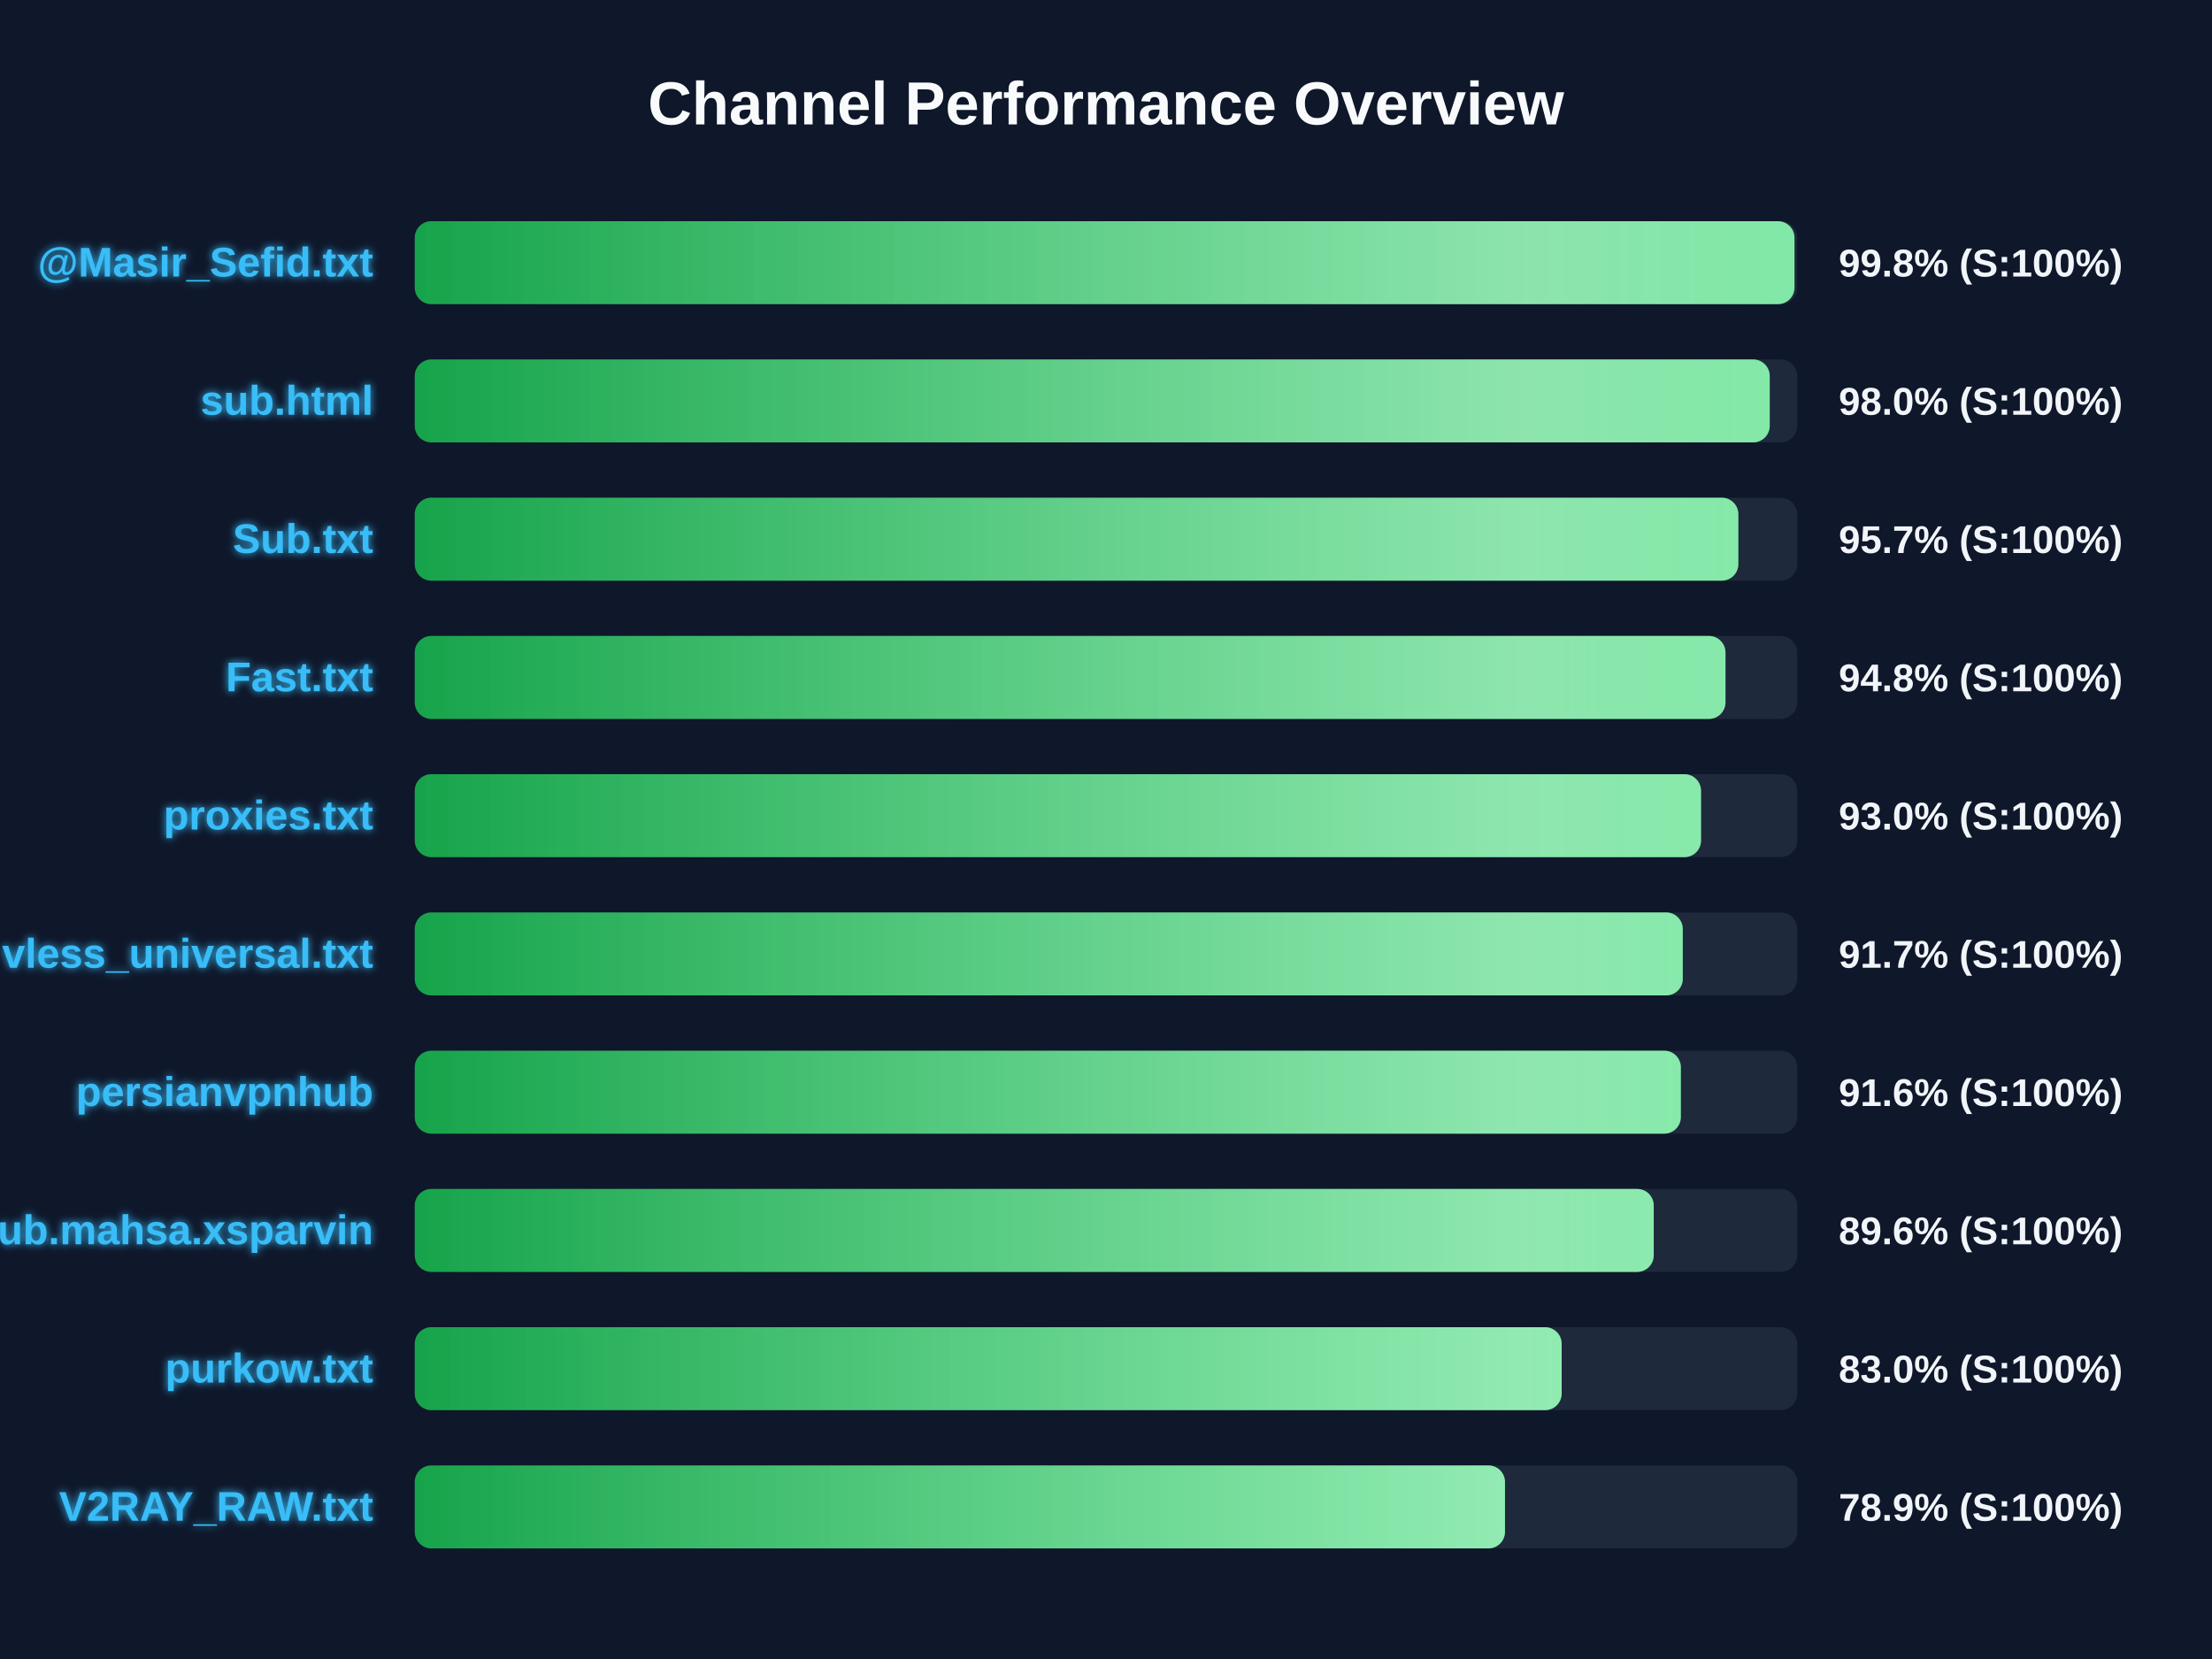
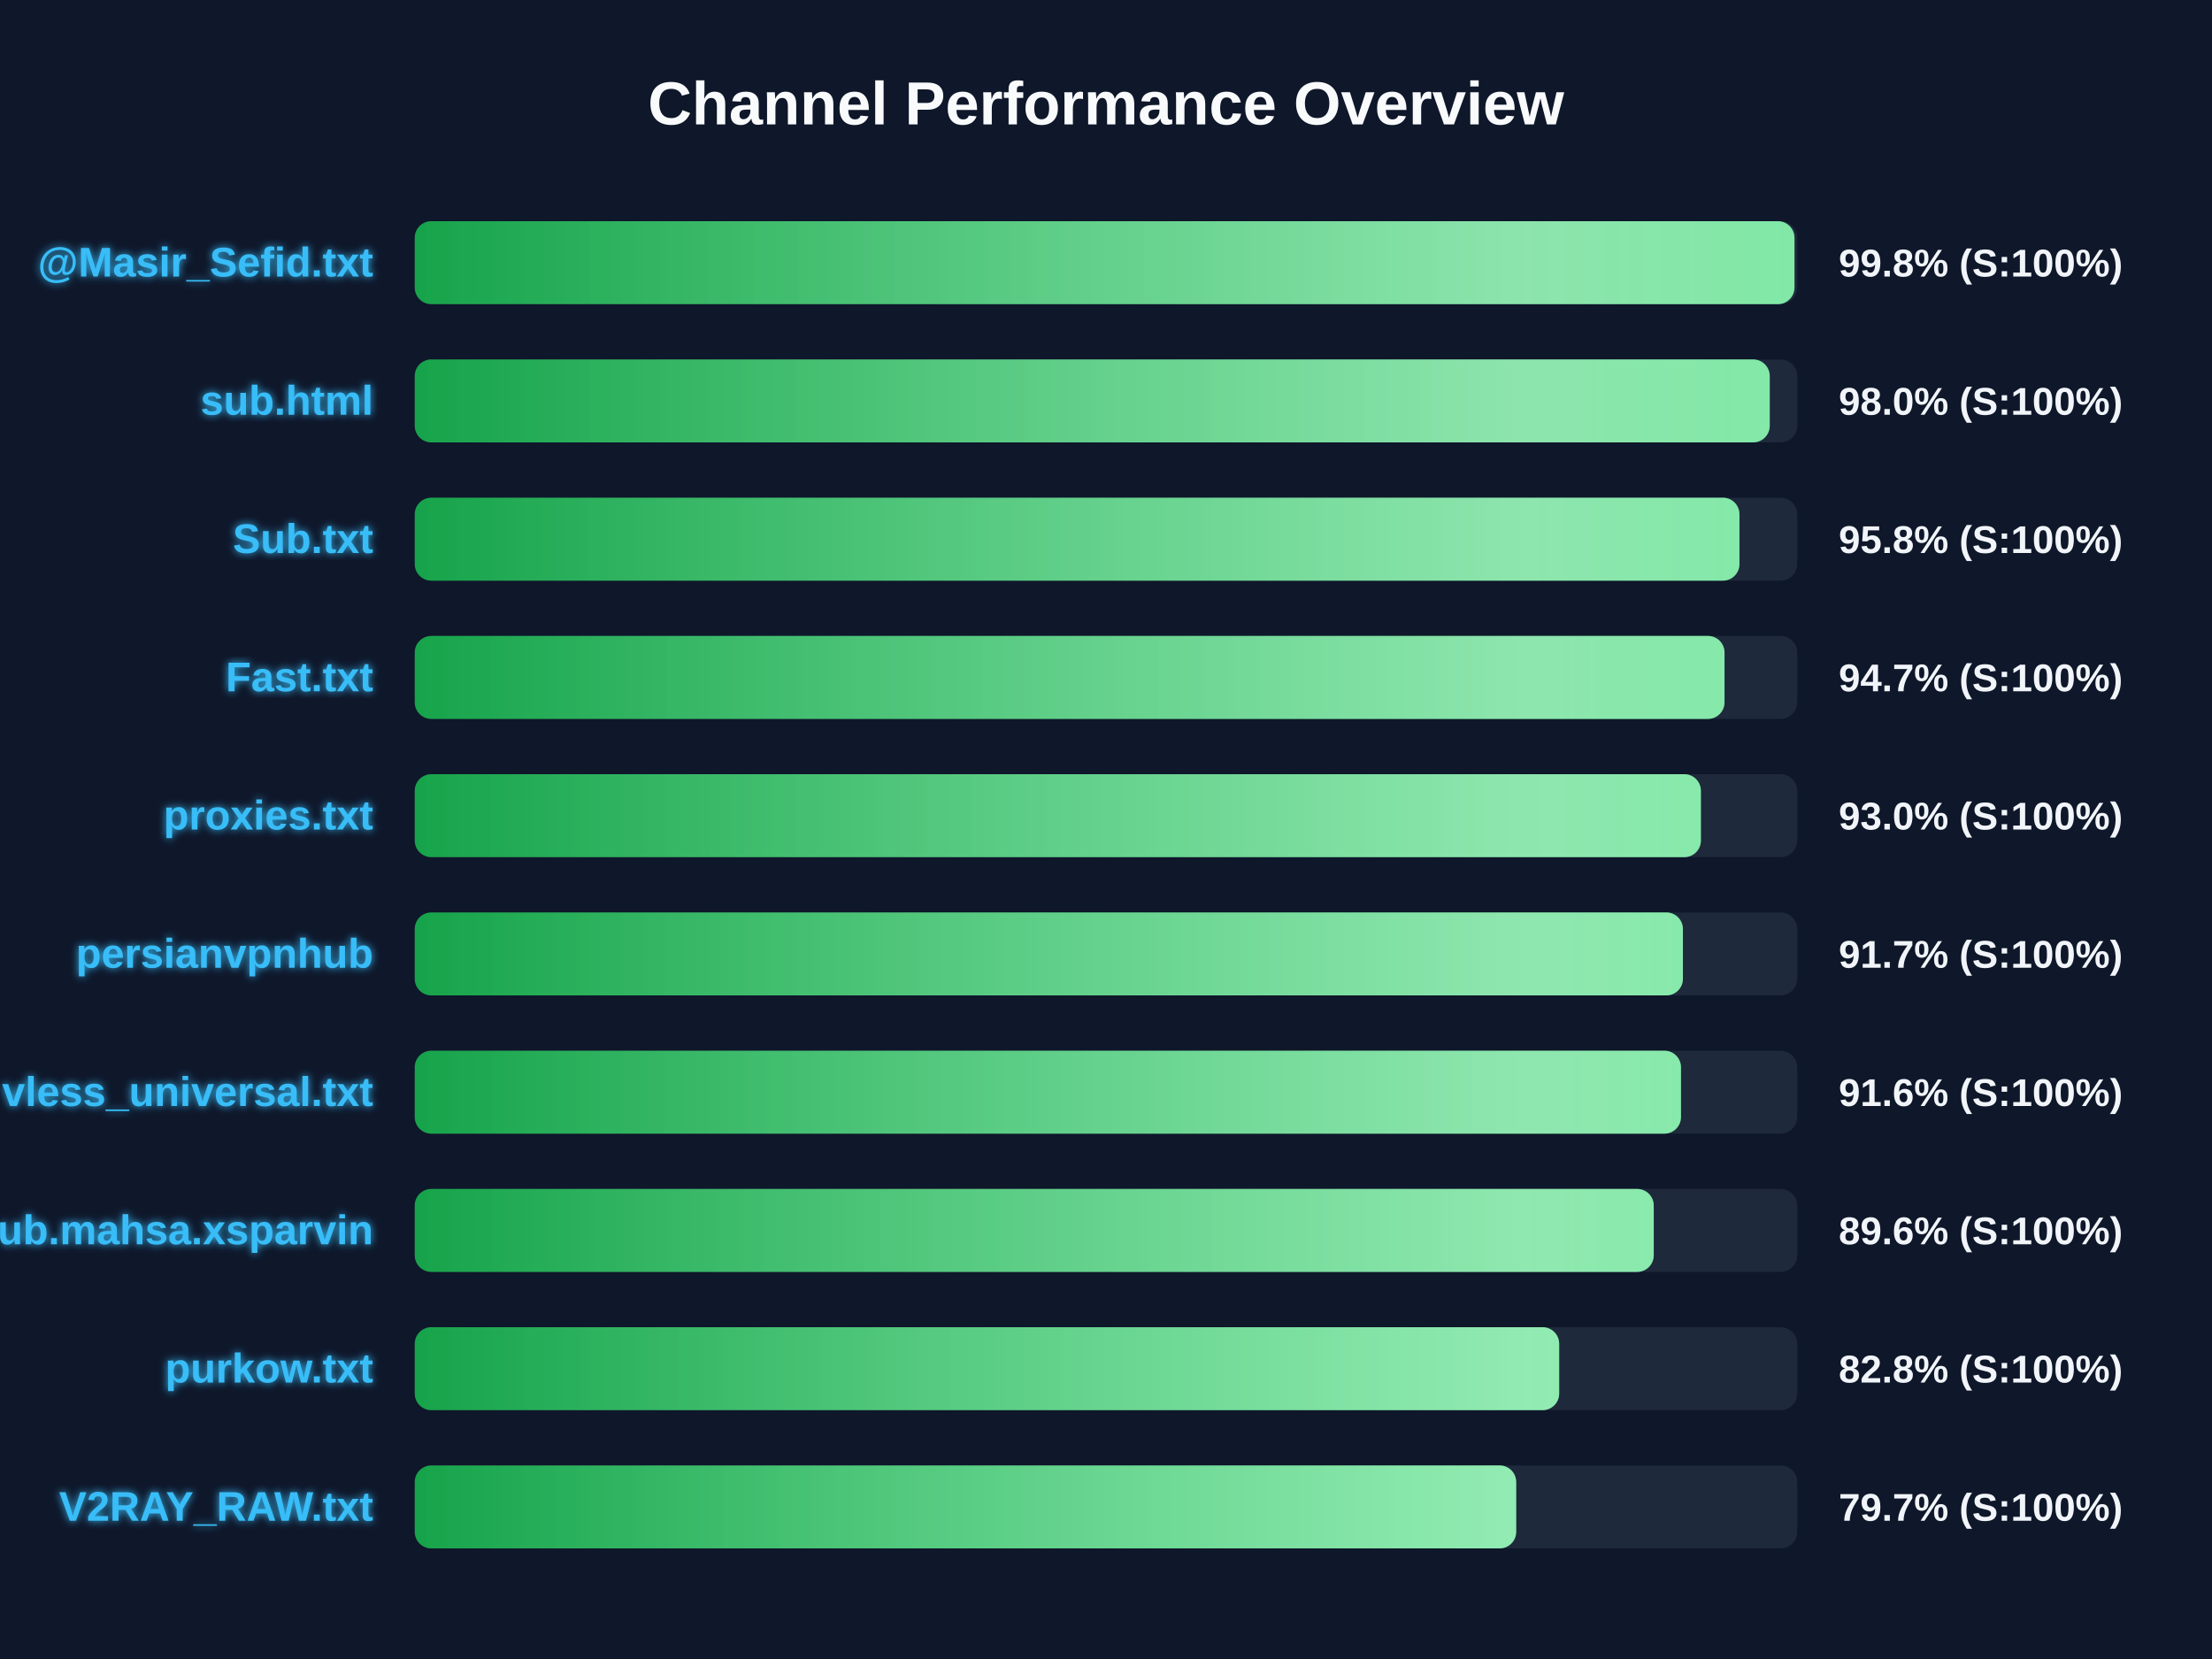
<svg xmlns="http://www.w3.org/2000/svg" width="800" height="600" version="1.1">
  <defs>
    <linearGradient id="grad-green" x1="0%" y1="0%" x2="100%" y2="0%">
      <stop offset="0%" stop-color="#16a34a" />
      <stop offset="100%" stop-color="#4ade80" />
    </linearGradient>
    <linearGradient id="grad-yellow" x1="0%" y1="0%" x2="100%" y2="0%">
      <stop offset="0%" stop-color="#ca8a04" />
      <stop offset="100%" stop-color="#fde047" />
    </linearGradient>
    <linearGradient id="grad-red" x1="0%" y1="0%" x2="100%" y2="0%">
      <stop offset="0%" stop-color="#dc2626" />
      <stop offset="100%" stop-color="#f87171" />
    </linearGradient>
    <linearGradient id="shimmer" x1="0%" y1="0%" x2="100%" y2="0%">
      <stop offset="0%" stop-color="rgba(255,255,255,0)" />
      <stop offset="50%" stop-color="rgba(255,255,255,0.4)" />
      <stop offset="100%" stop-color="rgba(255,255,255,0)" />
    </linearGradient>
    <filter id="glow" x="-20%" y="-20%" width="140%" height="140%">
      <feGaussianBlur stdDeviation="1.5" result="blur" />
      <feComposite in="SourceGraphic" in2="blur" operator="over" />
    </filter>
  </defs>
  <style>
        .bg-rect { fill: #0f172a; }
        .title { font: bold 22px 'Segoe UI', Arial, sans-serif; fill: #f8fafc; }
        .row { font: bold 15px 'Segoe UI', Arial, sans-serif; fill: #38bdf8; filter: url(#glow); }
        .score { font: bold 14px 'Segoe UI', Arial, sans-serif; fill: #f1f5f9; }
        @keyframes shimmer-anim {
            0% { transform: translateX(-100%); }
            100% { transform: translateX(200%); }
        }
        .shimmer-rect {
            animation: shimmer-anim 2.5s infinite linear;
        }
    </style>
  <rect width="100%" height="100%" class="bg-rect" />
  <text x="400" y="45" text-anchor="middle" class="title">Channel Performance Overview</text>
  <rect x="150" y="80" width="500" height="30" fill="#1e293b" rx="6" />
  <clipPath id="clip-0">
    <rect x="150" y="80" width="499.0" height="30" rx="6" />
  </clipPath>
  <rect x="150" y="80" width="499.0" height="30" fill="url(#grad-green)" rx="6" />
  <g clip-path="url(#clip-0)">
    <rect x="150" y="80" width="100%" height="30" fill="url(#shimmer)" class="shimmer-rect" />
  </g>
  <text x="135" y="100" text-anchor="end" class="row">@Masir_Sefid.txt</text>
  <text x="665" y="100" text-anchor="start" class="score">99.8% (S:100%)</text>
  <rect x="150" y="130" width="500" height="30" fill="#1e293b" rx="6" />
  <clipPath id="clip-1">
    <rect x="150" y="130" width="490.05" height="30" rx="6" />
  </clipPath>
  <rect x="150" y="130" width="490.05" height="30" fill="url(#grad-green)" rx="6" />
  <g clip-path="url(#clip-1)">
    <rect x="150" y="130" width="100%" height="30" fill="url(#shimmer)" class="shimmer-rect" />
  </g>
  <text x="135" y="150" text-anchor="end" class="row">sub.html</text>
  <text x="665" y="150" text-anchor="start" class="score">98.0% (S:100%)</text>
  <rect x="150" y="180" width="500" height="30" fill="#1e293b" rx="6" />
  <clipPath id="clip-2">
-     <rect x="150" y="180" width="478.7" height="30" rx="6" />
+     <rect x="150" y="180" width="479.1" height="30" rx="6" />
  </clipPath>
-   <rect x="150" y="180" width="478.7" height="30" fill="url(#grad-green)" rx="6" />
+   <rect x="150" y="180" width="479.1" height="30" fill="url(#grad-green)" rx="6" />
  <g clip-path="url(#clip-2)">
    <rect x="150" y="180" width="100%" height="30" fill="url(#shimmer)" class="shimmer-rect" />
  </g>
  <text x="135" y="200" text-anchor="end" class="row">Sub.txt</text>
-   <text x="665" y="200" text-anchor="start" class="score">95.7% (S:100%)</text>
+   <text x="665" y="200" text-anchor="start" class="score">95.8% (S:100%)</text>
  <rect x="150" y="230" width="500" height="30" fill="#1e293b" rx="6" />
  <clipPath id="clip-3">
-     <rect x="150" y="230" width="474.05" height="30" rx="6" />
+     <rect x="150" y="230" width="473.7" height="30" rx="6" />
  </clipPath>
-   <rect x="150" y="230" width="474.05" height="30" fill="url(#grad-green)" rx="6" />
+   <rect x="150" y="230" width="473.7" height="30" fill="url(#grad-green)" rx="6" />
  <g clip-path="url(#clip-3)">
    <rect x="150" y="230" width="100%" height="30" fill="url(#shimmer)" class="shimmer-rect" />
  </g>
  <text x="135" y="250" text-anchor="end" class="row">Fast.txt</text>
-   <text x="665" y="250" text-anchor="start" class="score">94.8% (S:100%)</text>
+   <text x="665" y="250" text-anchor="start" class="score">94.7% (S:100%)</text>
  <rect x="150" y="280" width="500" height="30" fill="#1e293b" rx="6" />
  <clipPath id="clip-4">
-     <rect x="150" y="280" width="465.2" height="30" rx="6" />
+     <rect x="150" y="280" width="465.15" height="30" rx="6" />
  </clipPath>
-   <rect x="150" y="280" width="465.2" height="30" fill="url(#grad-green)" rx="6" />
+   <rect x="150" y="280" width="465.15" height="30" fill="url(#grad-green)" rx="6" />
  <g clip-path="url(#clip-4)">
    <rect x="150" y="280" width="100%" height="30" fill="url(#shimmer)" class="shimmer-rect" />
  </g>
  <text x="135" y="300" text-anchor="end" class="row">proxies.txt</text>
  <text x="665" y="300" text-anchor="start" class="score">93.0% (S:100%)</text>
  <rect x="150" y="330" width="500" height="30" fill="#1e293b" rx="6" />
  <clipPath id="clip-5">
-     <rect x="150" y="330" width="458.6" height="30" rx="6" />
+     <rect x="150" y="330" width="458.65" height="30" rx="6" />
  </clipPath>
-   <rect x="150" y="330" width="458.6" height="30" fill="url(#grad-green)" rx="6" />
+   <rect x="150" y="330" width="458.65" height="30" fill="url(#grad-green)" rx="6" />
  <g clip-path="url(#clip-5)">
    <rect x="150" y="330" width="100%" height="30" fill="url(#shimmer)" class="shimmer-rect" />
  </g>
-   <text x="135" y="350" text-anchor="end" class="row">vless_universal.txt</text>
+   <text x="135" y="350" text-anchor="end" class="row">persianvpnhub</text>
  <text x="665" y="350" text-anchor="start" class="score">91.7% (S:100%)</text>
  <rect x="150" y="380" width="500" height="30" fill="#1e293b" rx="6" />
  <clipPath id="clip-6">
-     <rect x="150" y="380" width="457.9" height="30" rx="6" />
+     <rect x="150" y="380" width="457.95" height="30" rx="6" />
  </clipPath>
-   <rect x="150" y="380" width="457.9" height="30" fill="url(#grad-green)" rx="6" />
+   <rect x="150" y="380" width="457.95" height="30" fill="url(#grad-green)" rx="6" />
  <g clip-path="url(#clip-6)">
    <rect x="150" y="380" width="100%" height="30" fill="url(#shimmer)" class="shimmer-rect" />
  </g>
-   <text x="135" y="400" text-anchor="end" class="row">persianvpnhub</text>
+   <text x="135" y="400" text-anchor="end" class="row">vless_universal.txt</text>
  <text x="665" y="400" text-anchor="start" class="score">91.6% (S:100%)</text>
  <rect x="150" y="430" width="500" height="30" fill="#1e293b" rx="6" />
  <clipPath id="clip-7">
    <rect x="150" y="430" width="448.1" height="30" rx="6" />
  </clipPath>
  <rect x="150" y="430" width="448.1" height="30" fill="url(#grad-green)" rx="6" />
  <g clip-path="url(#clip-7)">
    <rect x="150" y="430" width="100%" height="30" fill="url(#shimmer)" class="shimmer-rect" />
  </g>
  <text x="135" y="450" text-anchor="end" class="row">Sub.mahsa.xsparvin</text>
  <text x="665" y="450" text-anchor="start" class="score">89.6% (S:100%)</text>
  <rect x="150" y="480" width="500" height="30" fill="#1e293b" rx="6" />
  <clipPath id="clip-8">
-     <rect x="150" y="480" width="414.8" height="30" rx="6" />
+     <rect x="150" y="480" width="413.9" height="30" rx="6" />
  </clipPath>
-   <rect x="150" y="480" width="414.8" height="30" fill="url(#grad-green)" rx="6" />
+   <rect x="150" y="480" width="413.9" height="30" fill="url(#grad-green)" rx="6" />
  <g clip-path="url(#clip-8)">
    <rect x="150" y="480" width="100%" height="30" fill="url(#shimmer)" class="shimmer-rect" />
  </g>
  <text x="135" y="500" text-anchor="end" class="row">purkow.txt</text>
-   <text x="665" y="500" text-anchor="start" class="score">83.0% (S:100%)</text>
+   <text x="665" y="500" text-anchor="start" class="score">82.8% (S:100%)</text>
  <rect x="150" y="530" width="500" height="30" fill="#1e293b" rx="6" />
  <clipPath id="clip-9">
-     <rect x="150" y="530" width="394.3" height="30" rx="6" />
+     <rect x="150" y="530" width="398.35" height="30" rx="6" />
  </clipPath>
-   <rect x="150" y="530" width="394.3" height="30" fill="url(#grad-green)" rx="6" />
+   <rect x="150" y="530" width="398.35" height="30" fill="url(#grad-green)" rx="6" />
  <g clip-path="url(#clip-9)">
    <rect x="150" y="530" width="100%" height="30" fill="url(#shimmer)" class="shimmer-rect" />
  </g>
  <text x="135" y="550" text-anchor="end" class="row">V2RAY_RAW.txt</text>
-   <text x="665" y="550" text-anchor="start" class="score">78.9% (S:100%)</text>
+   <text x="665" y="550" text-anchor="start" class="score">79.7% (S:100%)</text>
</svg>
